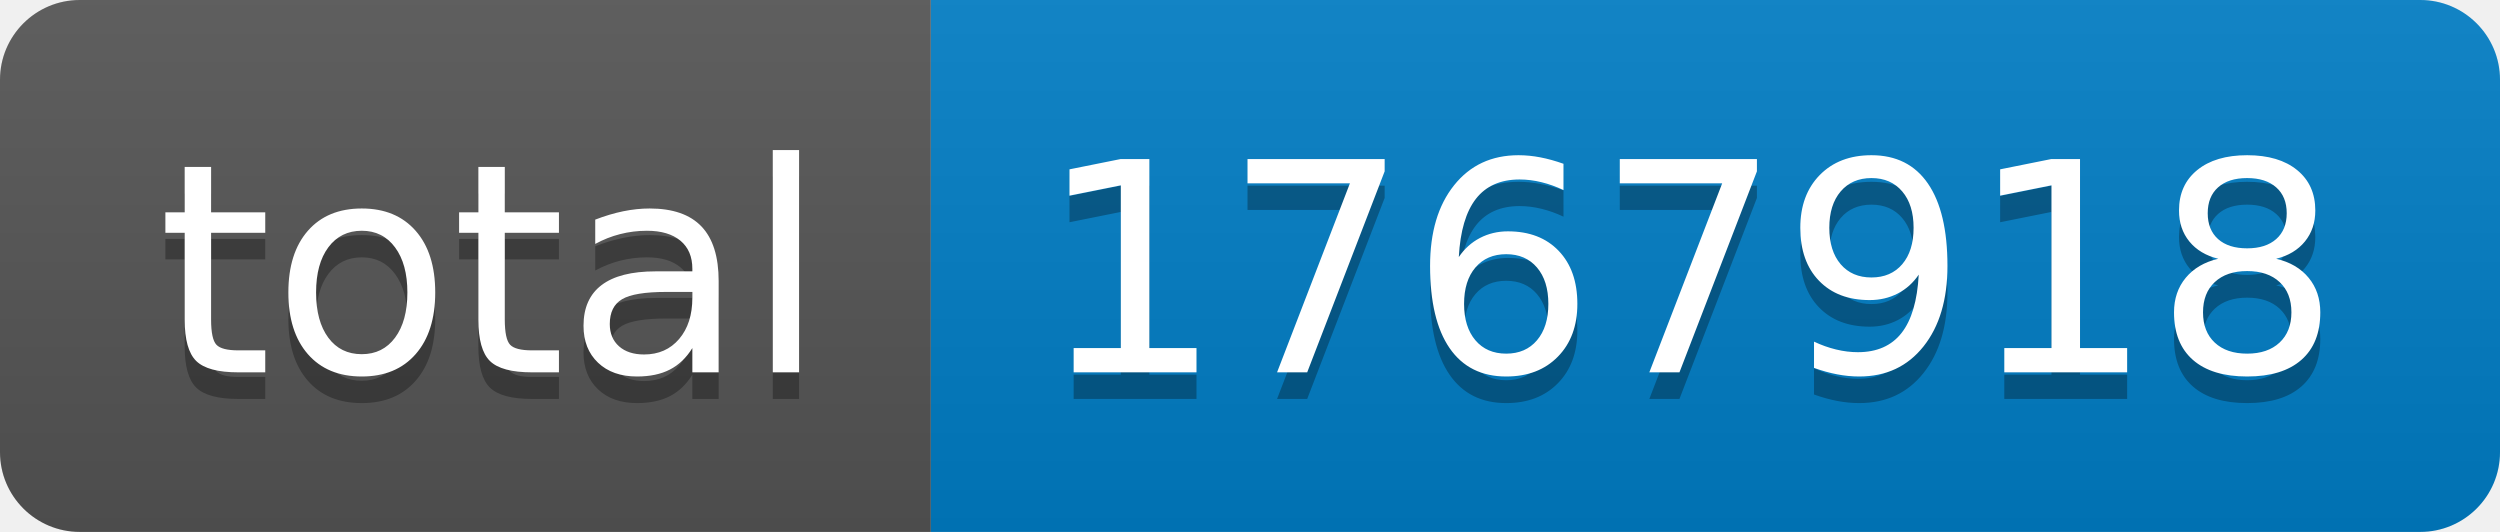
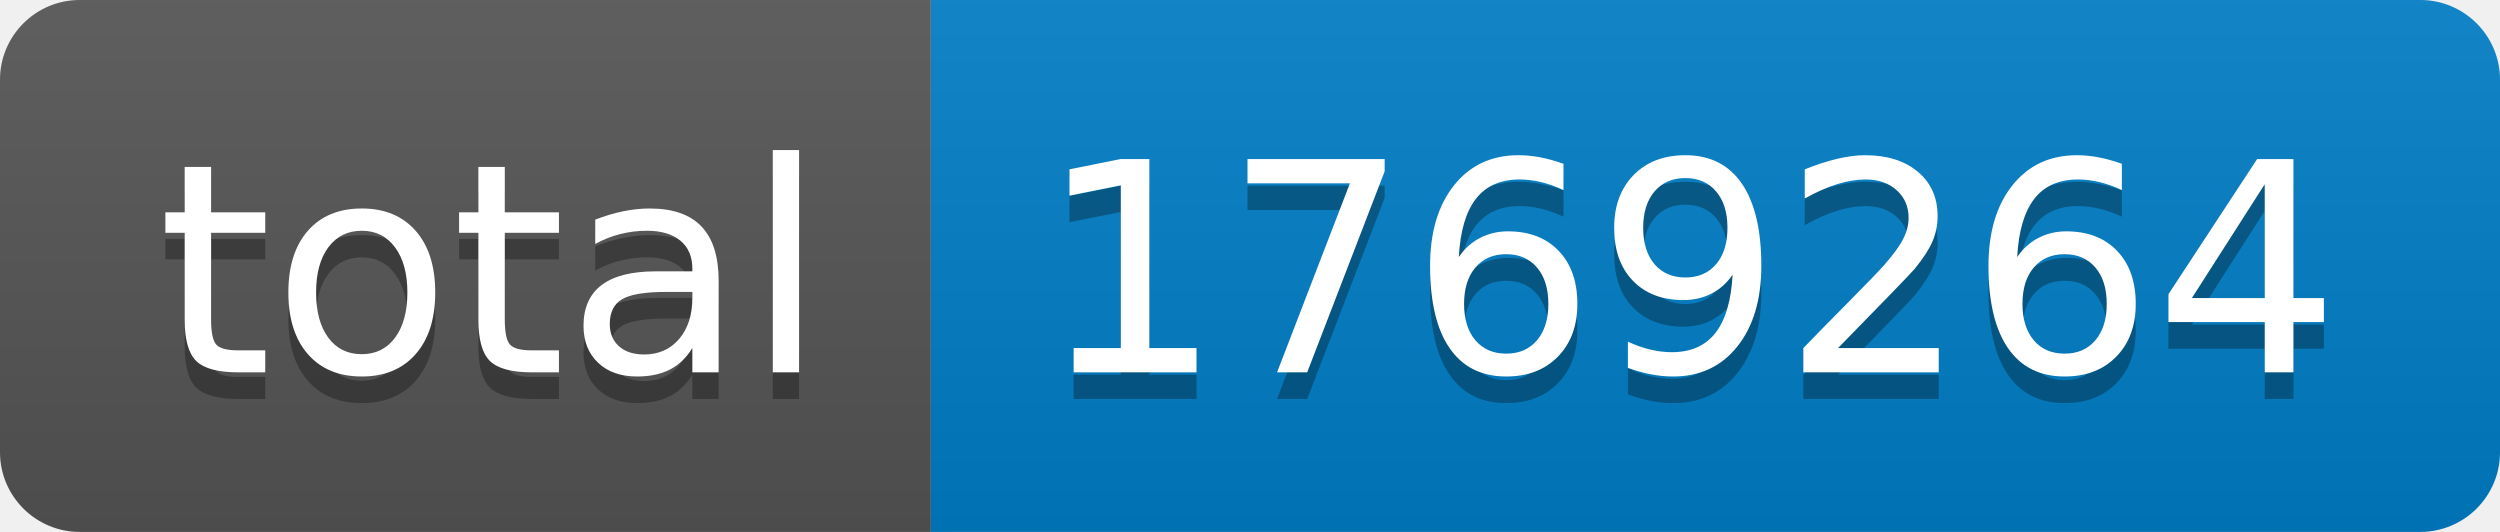
- <svg xmlns="http://www.w3.org/2000/svg" width="94" height="20" role="img" aria-label="total: 1767918">
+ <svg xmlns="http://www.w3.org/2000/svg" width="94" height="20" role="img" aria-label="total: 1769264">
  <linearGradient id="s" x2="0" y2="100%">
    <stop offset="0" stop-color="#bbb" stop-opacity=".1" />
    <stop offset="1" stop-opacity=".1" />
  </linearGradient>
  <clipPath id="r">
    <rect width="94" height="20" rx="3" fill="#fff" />
  </clipPath>
  <g clip-path="url(#r)">
    <rect width="35" height="20" fill="#555" />
    <rect x="35" width="59" height="20" fill="#007ec6" />
    <rect width="94" height="20" fill="url(#s)" />
  </g>
  <g fill="#fff" text-anchor="middle" font-family="Verdana,Geneva,DejaVu Sans,sans-serif" text-rendering="geometricPrecision" font-size="110">
    <text aria-hidden="true" x="185" y="150" fill="#010101" fill-opacity=".3" transform="scale(.1)" textLength="250">total</text>
    <text x="185" y="140" transform="scale(.1)" fill="#fff" textLength="250">total</text>
-     <text aria-hidden="true" x="635" y="150" fill="#010101" fill-opacity=".3" transform="scale(.1)" textLength="490">1767918</text>
-     <text x="635" y="140" transform="scale(.1)" fill="#fff" textLength="490">1767918</text>
+     <text aria-hidden="true" x="635" y="150" fill="#010101" fill-opacity=".3" transform="scale(.1)" textLength="490">1769264</text>
+     <text x="635" y="140" transform="scale(.1)" fill="#fff" textLength="490">1769264</text>
  </g>
</svg>
